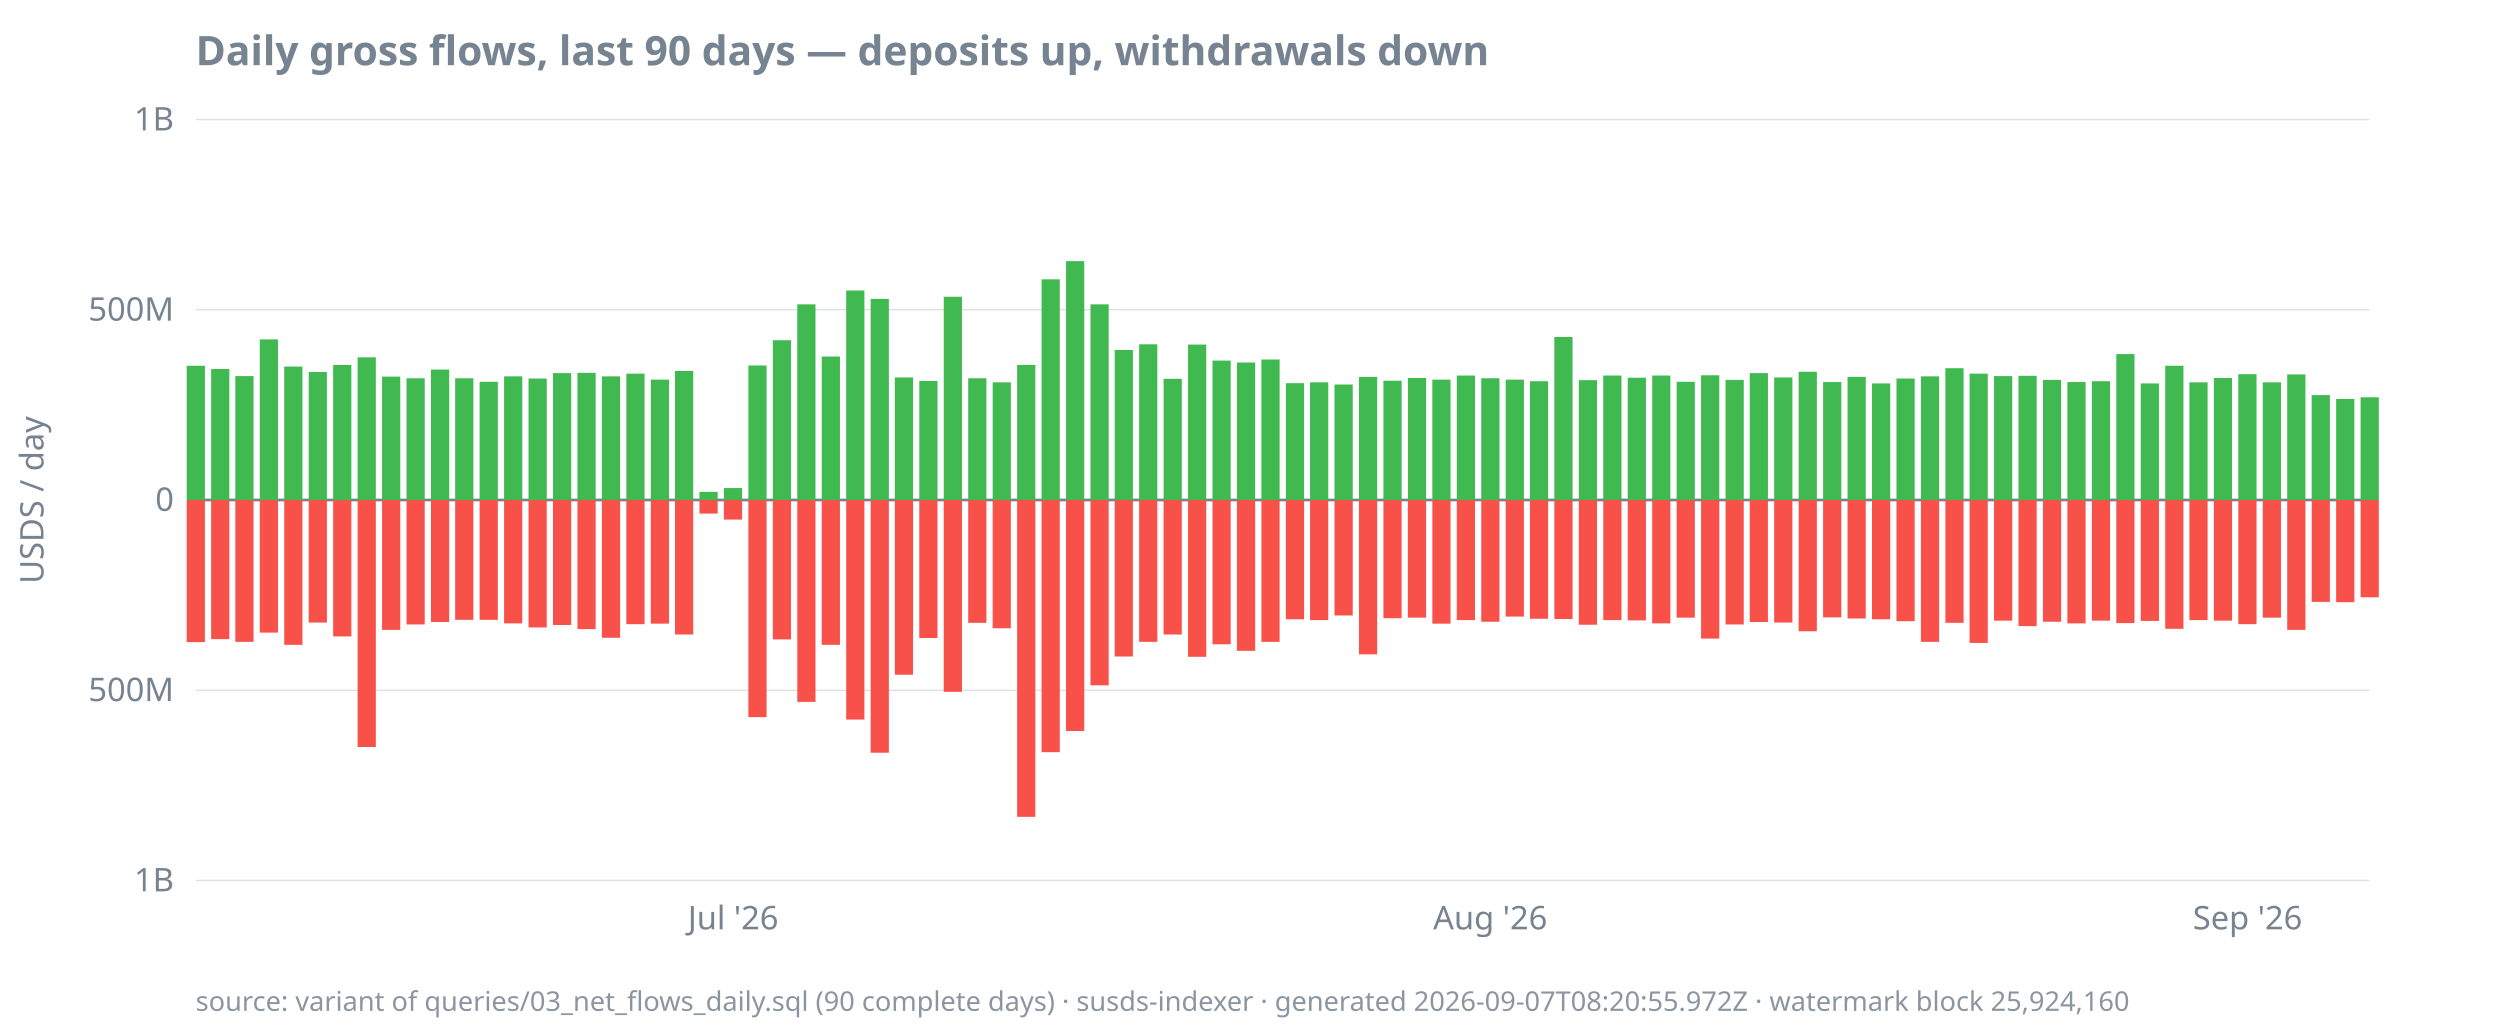
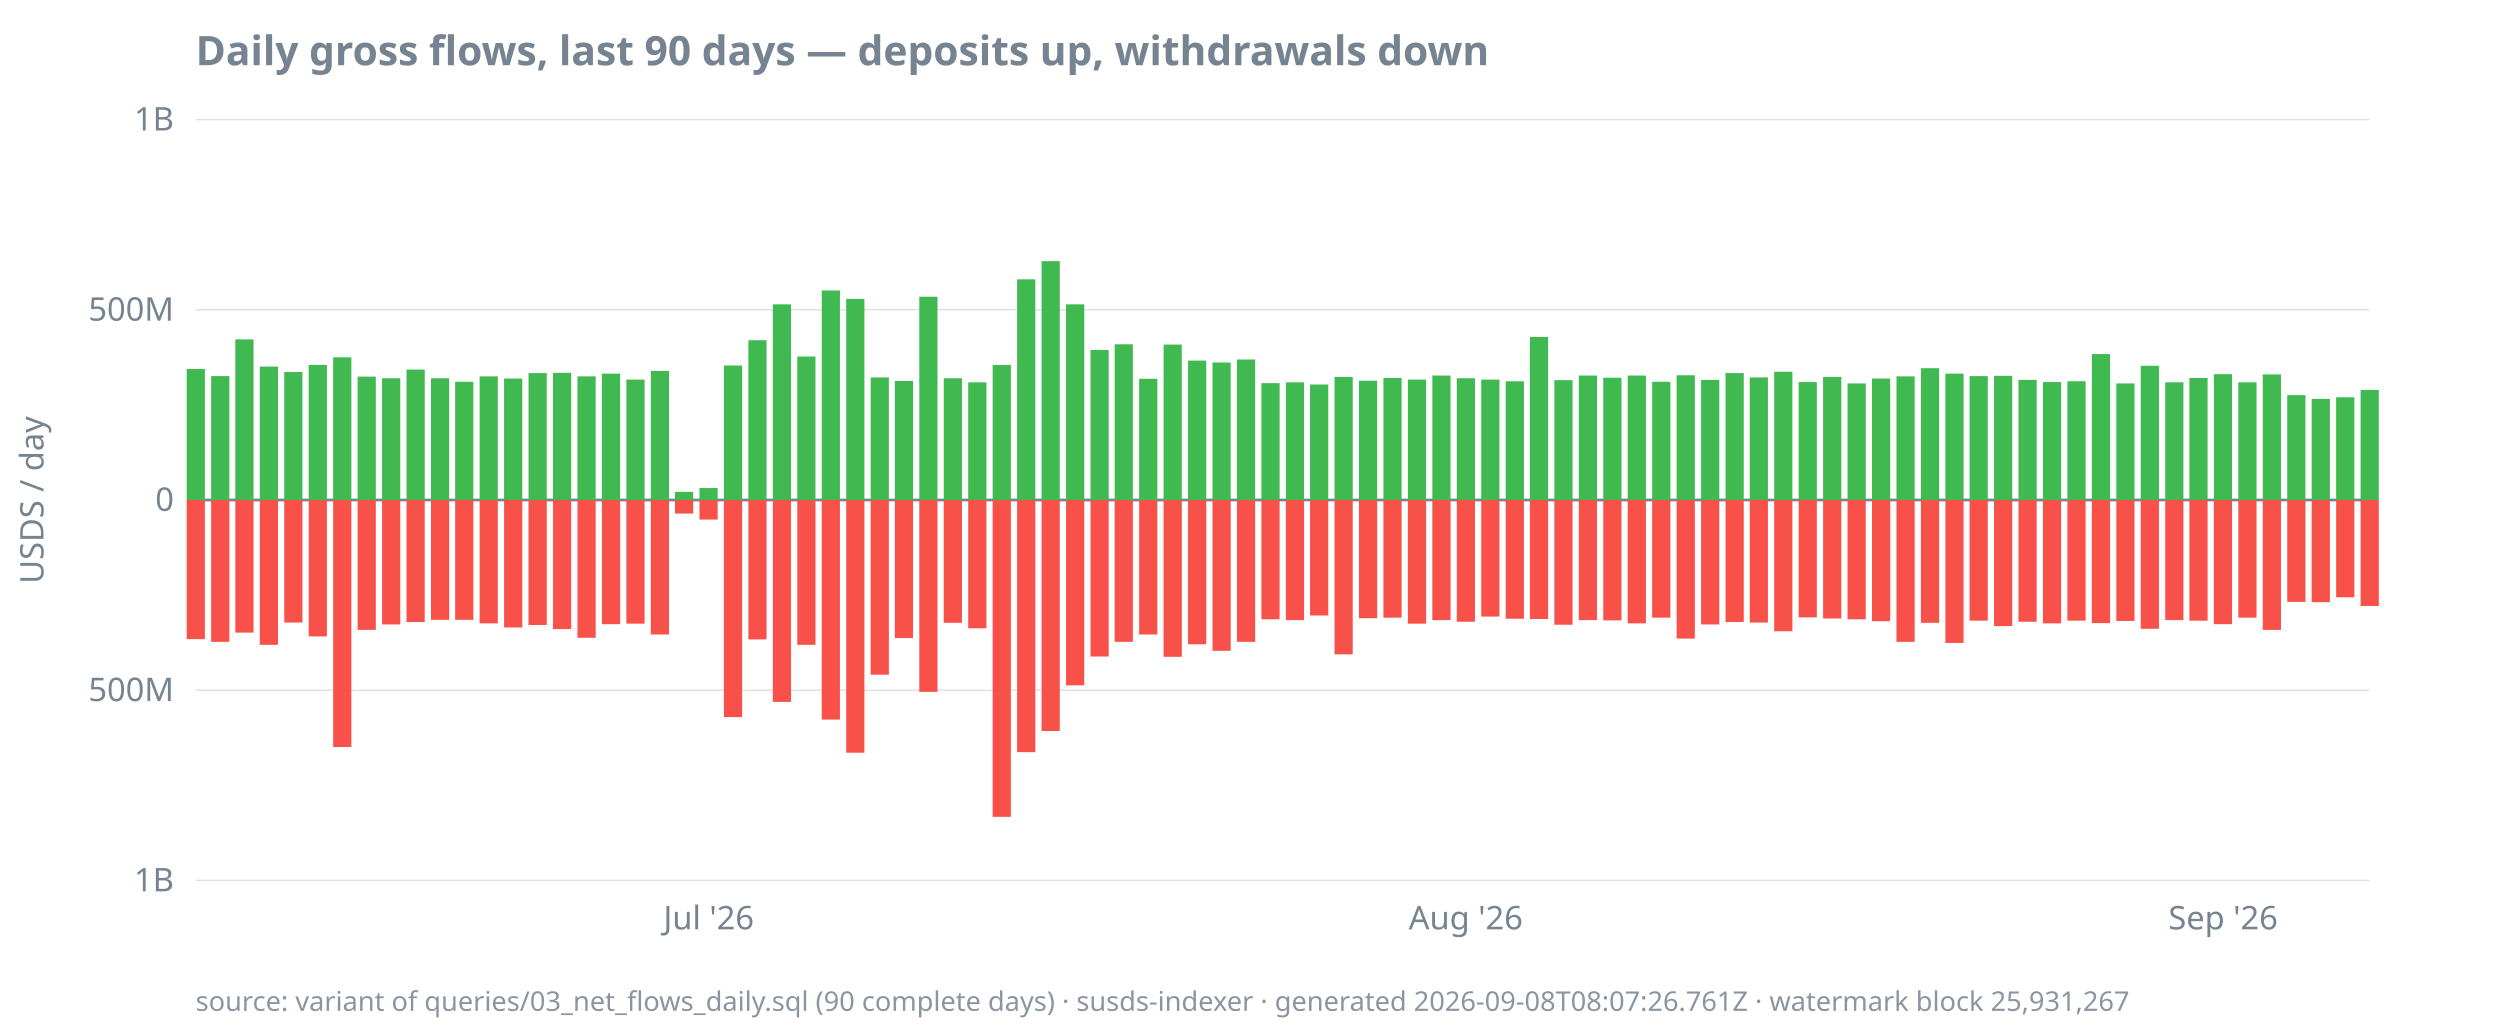
<svg xmlns="http://www.w3.org/2000/svg" width="920" height="380" viewBox="0 0 920 380">
  <style>
  text { font-family: ui-sans-serif, system-ui, sans-serif; font-size: 12px; fill: #768390; }
  .title { font-size: 15px; font-weight: 600; fill: #768390; }
  .footer { font-size: 10px; fill: #768390; opacity: 0.85; }
  .axis { stroke: #768390; stroke-width: 1; }
  .grid { stroke: #768390; stroke-width: 0.5; opacity: 0.25; }
  .line { stroke: #4493f8; stroke-width: 1.8; fill: none; }
  .pos { fill: #3fb950; }
  .neg { fill: #f85149; }
  @media (prefers-color-scheme: dark) {
    text, .title, .footer { fill: #9198a1; }
  }
</style>
  <text class="title" x="72" y="24">Daily gross flows, last 90 days — deposits up, withdrawals down</text>
  <text transform="rotate(-90)" x="-184" y="16" text-anchor="middle">USDS / day</text>
  <line class="grid" x1="72" x2="872" y1="324.0" y2="324.0" />
  <line class="grid" x1="72" x2="872" y1="254.0" y2="254.0" />
  <line class="grid" x1="72" x2="872" y1="184.0" y2="184.0" />
  <line class="grid" x1="72" x2="872" y1="114.0" y2="114.0" />
  <line class="grid" x1="72" x2="872" y1="44.0" y2="44.0" />
  <line class="axis" x1="72" x2="872" y1="184.0" y2="184.0" />
  <text x="64" y="328.0" text-anchor="end">1B</text>
  <text x="64" y="258.0" text-anchor="end">500M</text>
  <text x="64" y="188.0" text-anchor="end">0</text>
  <text x="64" y="118.0" text-anchor="end">500M</text>
  <text x="64" y="48.0" text-anchor="end">1B</text>
-   <text x="269.8" y="342" text-anchor="middle">Jul '26</text>
-   <text x="548.4" y="342" text-anchor="middle">Aug '26</text>
-   <text x="827.1" y="342" text-anchor="middle">Sep '26</text>
-   <rect class="pos" x="68.7" y="134.6" width="6.7" height="49.4" />
-   <rect class="neg" x="68.7" y="184.0" width="6.7" height="52.3" />
-   <rect class="pos" x="77.7" y="135.8" width="6.7" height="48.2" />
-   <rect class="neg" x="77.7" y="184.0" width="6.7" height="51.2" />
-   <rect class="pos" x="86.6" y="138.4" width="6.7" height="45.6" />
-   <rect class="neg" x="86.6" y="184.0" width="6.7" height="52.2" />
-   <rect class="pos" x="95.6" y="124.9" width="6.7" height="59.1" />
-   <rect class="neg" x="95.6" y="184.0" width="6.7" height="48.8" />
-   <rect class="pos" x="104.6" y="134.9" width="6.7" height="49.1" />
-   <rect class="neg" x="104.6" y="184.0" width="6.7" height="53.3" />
-   <rect class="pos" x="113.6" y="136.9" width="6.7" height="47.1" />
-   <rect class="neg" x="113.6" y="184.0" width="6.7" height="45.1" />
-   <rect class="pos" x="122.6" y="134.3" width="6.7" height="49.7" />
-   <rect class="neg" x="122.6" y="184.0" width="6.7" height="50.2" />
-   <rect class="pos" x="131.6" y="131.5" width="6.7" height="52.5" />
-   <rect class="neg" x="131.6" y="184.0" width="6.7" height="90.9" />
-   <rect class="pos" x="140.6" y="138.6" width="6.7" height="45.4" />
-   <rect class="neg" x="140.6" y="184.0" width="6.7" height="47.8" />
-   <rect class="pos" x="149.6" y="139.2" width="6.7" height="44.8" />
-   <rect class="neg" x="149.6" y="184.0" width="6.7" height="45.8" />
-   <rect class="pos" x="158.6" y="136.0" width="6.7" height="48.0" />
-   <rect class="neg" x="158.6" y="184.0" width="6.7" height="44.9" />
-   <rect class="pos" x="167.5" y="139.2" width="6.7" height="44.8" />
+   <text x="260.8" y="342" text-anchor="middle">Jul '26</text>
+   <text x="539.4" y="342" text-anchor="middle">Aug '26</text>
+   <text x="818.1" y="342" text-anchor="middle">Sep '26</text>
+   <rect class="pos" x="68.7" y="135.8" width="6.7" height="48.2" />
+   <rect class="neg" x="68.7" y="184.0" width="6.7" height="51.2" />
+   <rect class="pos" x="77.7" y="138.4" width="6.7" height="45.6" />
+   <rect class="neg" x="77.7" y="184.0" width="6.7" height="52.2" />
+   <rect class="pos" x="86.6" y="124.9" width="6.7" height="59.1" />
+   <rect class="neg" x="86.6" y="184.0" width="6.7" height="48.8" />
+   <rect class="pos" x="95.6" y="134.9" width="6.7" height="49.1" />
+   <rect class="neg" x="95.6" y="184.0" width="6.7" height="53.3" />
+   <rect class="pos" x="104.6" y="136.9" width="6.7" height="47.1" />
+   <rect class="neg" x="104.6" y="184.0" width="6.7" height="45.1" />
+   <rect class="pos" x="113.6" y="134.3" width="6.7" height="49.7" />
+   <rect class="neg" x="113.6" y="184.0" width="6.7" height="50.2" />
+   <rect class="pos" x="122.6" y="131.5" width="6.7" height="52.5" />
+   <rect class="neg" x="122.6" y="184.0" width="6.7" height="90.9" />
+   <rect class="pos" x="131.6" y="138.6" width="6.7" height="45.4" />
+   <rect class="neg" x="131.6" y="184.0" width="6.7" height="47.8" />
+   <rect class="pos" x="140.6" y="139.2" width="6.7" height="44.8" />
+   <rect class="neg" x="140.6" y="184.0" width="6.7" height="45.8" />
+   <rect class="pos" x="149.6" y="136.0" width="6.7" height="48.0" />
+   <rect class="neg" x="149.6" y="184.0" width="6.7" height="44.9" />
+   <rect class="pos" x="158.6" y="139.2" width="6.7" height="44.8" />
+   <rect class="neg" x="158.6" y="184.0" width="6.7" height="44.1" />
+   <rect class="pos" x="167.5" y="140.5" width="6.7" height="43.5" />
  <rect class="neg" x="167.5" y="184.0" width="6.7" height="44.1" />
-   <rect class="pos" x="176.5" y="140.5" width="6.7" height="43.5" />
-   <rect class="neg" x="176.5" y="184.0" width="6.7" height="44.1" />
-   <rect class="pos" x="185.5" y="138.5" width="6.7" height="45.5" />
-   <rect class="neg" x="185.5" y="184.0" width="6.7" height="45.4" />
-   <rect class="pos" x="194.5" y="139.3" width="6.7" height="44.7" />
-   <rect class="neg" x="194.5" y="184.0" width="6.7" height="46.9" />
-   <rect class="pos" x="203.5" y="137.3" width="6.7" height="46.7" />
-   <rect class="neg" x="203.5" y="184.0" width="6.7" height="46.0" />
-   <rect class="pos" x="212.5" y="137.2" width="6.7" height="46.8" />
-   <rect class="neg" x="212.5" y="184.0" width="6.7" height="47.5" />
-   <rect class="pos" x="221.5" y="138.5" width="6.7" height="45.5" />
-   <rect class="neg" x="221.5" y="184.0" width="6.7" height="50.7" />
-   <rect class="pos" x="230.5" y="137.5" width="6.7" height="46.5" />
-   <rect class="neg" x="230.5" y="184.0" width="6.7" height="45.7" />
-   <rect class="pos" x="239.5" y="139.7" width="6.7" height="44.3" />
-   <rect class="neg" x="239.5" y="184.0" width="6.7" height="45.5" />
-   <rect class="pos" x="248.4" y="136.5" width="6.7" height="47.5" />
-   <rect class="neg" x="248.4" y="184.0" width="6.7" height="49.5" />
-   <rect class="pos" x="257.4" y="181.0" width="6.7" height="3.0" />
-   <rect class="neg" x="257.4" y="184.0" width="6.7" height="5.0" />
-   <rect class="pos" x="266.4" y="179.6" width="6.7" height="4.4" />
-   <rect class="neg" x="266.4" y="184.0" width="6.7" height="7.2" />
-   <rect class="pos" x="275.4" y="134.5" width="6.7" height="49.5" />
-   <rect class="neg" x="275.4" y="184.0" width="6.7" height="79.9" />
-   <rect class="pos" x="284.4" y="125.2" width="6.7" height="58.8" />
-   <rect class="neg" x="284.4" y="184.0" width="6.7" height="51.3" />
-   <rect class="pos" x="293.4" y="112.0" width="6.7" height="72.0" />
-   <rect class="neg" x="293.4" y="184.0" width="6.7" height="74.3" />
-   <rect class="pos" x="302.4" y="131.2" width="6.7" height="52.8" />
-   <rect class="neg" x="302.4" y="184.0" width="6.7" height="53.3" />
-   <rect class="pos" x="311.4" y="106.9" width="6.7" height="77.1" />
-   <rect class="neg" x="311.4" y="184.0" width="6.7" height="80.8" />
-   <rect class="pos" x="320.4" y="110.0" width="6.7" height="74.0" />
-   <rect class="neg" x="320.4" y="184.0" width="6.7" height="93.0" />
-   <rect class="pos" x="329.3" y="138.9" width="6.7" height="45.1" />
-   <rect class="neg" x="329.3" y="184.0" width="6.7" height="64.3" />
-   <rect class="pos" x="338.3" y="140.2" width="6.7" height="43.8" />
-   <rect class="neg" x="338.3" y="184.0" width="6.7" height="50.8" />
-   <rect class="pos" x="347.3" y="109.2" width="6.7" height="74.8" />
-   <rect class="neg" x="347.3" y="184.0" width="6.7" height="70.6" />
-   <rect class="pos" x="356.3" y="139.2" width="6.7" height="44.8" />
-   <rect class="neg" x="356.3" y="184.0" width="6.7" height="45.2" />
-   <rect class="pos" x="365.3" y="140.7" width="6.7" height="43.3" />
-   <rect class="neg" x="365.3" y="184.0" width="6.7" height="47.2" />
-   <rect class="pos" x="374.3" y="134.3" width="6.7" height="49.7" />
-   <rect class="neg" x="374.3" y="184.0" width="6.7" height="116.6" />
-   <rect class="pos" x="383.3" y="102.8" width="6.7" height="81.2" />
-   <rect class="neg" x="383.3" y="184.0" width="6.7" height="92.8" />
-   <rect class="pos" x="392.3" y="96.1" width="6.7" height="87.9" />
-   <rect class="neg" x="392.3" y="184.0" width="6.7" height="85.0" />
-   <rect class="pos" x="401.3" y="112.0" width="6.7" height="72.0" />
-   <rect class="neg" x="401.3" y="184.0" width="6.7" height="68.2" />
-   <rect class="pos" x="410.2" y="128.8" width="6.7" height="55.2" />
-   <rect class="neg" x="410.2" y="184.0" width="6.7" height="57.6" />
-   <rect class="pos" x="419.2" y="126.7" width="6.7" height="57.3" />
-   <rect class="neg" x="419.2" y="184.0" width="6.7" height="52.2" />
-   <rect class="pos" x="428.2" y="139.4" width="6.7" height="44.6" />
-   <rect class="neg" x="428.2" y="184.0" width="6.7" height="49.5" />
-   <rect class="pos" x="437.2" y="126.8" width="6.7" height="57.2" />
-   <rect class="neg" x="437.2" y="184.0" width="6.7" height="57.7" />
-   <rect class="pos" x="446.2" y="132.7" width="6.7" height="51.3" />
-   <rect class="neg" x="446.2" y="184.0" width="6.7" height="53.1" />
-   <rect class="pos" x="455.2" y="133.4" width="6.7" height="50.6" />
-   <rect class="neg" x="455.2" y="184.0" width="6.7" height="55.5" />
-   <rect class="pos" x="464.2" y="132.3" width="6.7" height="51.7" />
-   <rect class="neg" x="464.2" y="184.0" width="6.7" height="52.2" />
-   <rect class="pos" x="473.2" y="141.0" width="6.7" height="43.0" />
-   <rect class="neg" x="473.2" y="184.0" width="6.7" height="43.9" />
-   <rect class="pos" x="482.1" y="140.7" width="6.7" height="43.3" />
-   <rect class="neg" x="482.1" y="184.0" width="6.7" height="44.2" />
-   <rect class="pos" x="491.1" y="141.5" width="6.7" height="42.5" />
-   <rect class="neg" x="491.1" y="184.0" width="6.7" height="42.5" />
-   <rect class="pos" x="500.1" y="138.7" width="6.7" height="45.3" />
-   <rect class="neg" x="500.1" y="184.0" width="6.7" height="56.8" />
-   <rect class="pos" x="509.1" y="140.1" width="6.7" height="43.9" />
-   <rect class="neg" x="509.1" y="184.0" width="6.7" height="43.5" />
-   <rect class="pos" x="518.1" y="139.1" width="6.7" height="44.9" />
-   <rect class="neg" x="518.1" y="184.0" width="6.7" height="43.3" />
-   <rect class="pos" x="527.1" y="139.7" width="6.7" height="44.3" />
-   <rect class="neg" x="527.1" y="184.0" width="6.7" height="45.5" />
-   <rect class="pos" x="536.1" y="138.2" width="6.7" height="45.8" />
-   <rect class="neg" x="536.1" y="184.0" width="6.7" height="44.2" />
-   <rect class="pos" x="545.1" y="139.2" width="6.7" height="44.8" />
-   <rect class="neg" x="545.1" y="184.0" width="6.7" height="44.8" />
-   <rect class="pos" x="554.1" y="139.7" width="6.7" height="44.3" />
-   <rect class="neg" x="554.1" y="184.0" width="6.7" height="42.9" />
-   <rect class="pos" x="563.0" y="140.3" width="6.7" height="43.7" />
-   <rect class="neg" x="563.0" y="184.0" width="6.7" height="43.7" />
-   <rect class="pos" x="572.0" y="124.0" width="6.7" height="60.0" />
-   <rect class="neg" x="572.0" y="184.0" width="6.7" height="43.8" />
-   <rect class="pos" x="581.0" y="139.9" width="6.7" height="44.1" />
-   <rect class="neg" x="581.0" y="184.0" width="6.7" height="45.9" />
-   <rect class="pos" x="590.0" y="138.2" width="6.7" height="45.8" />
-   <rect class="neg" x="590.0" y="184.0" width="6.7" height="44.2" />
-   <rect class="pos" x="599.0" y="139.0" width="6.7" height="45.0" />
-   <rect class="neg" x="599.0" y="184.0" width="6.7" height="44.3" />
-   <rect class="pos" x="608.0" y="138.2" width="6.7" height="45.8" />
-   <rect class="neg" x="608.0" y="184.0" width="6.7" height="45.4" />
-   <rect class="pos" x="617.0" y="140.5" width="6.7" height="43.5" />
-   <rect class="neg" x="617.0" y="184.0" width="6.7" height="43.3" />
-   <rect class="pos" x="626.0" y="138.1" width="6.7" height="45.9" />
-   <rect class="neg" x="626.0" y="184.0" width="6.7" height="51.0" />
-   <rect class="pos" x="635.0" y="139.8" width="6.7" height="44.2" />
-   <rect class="neg" x="635.0" y="184.0" width="6.7" height="45.8" />
-   <rect class="pos" x="643.9" y="137.3" width="6.7" height="46.7" />
-   <rect class="neg" x="643.9" y="184.0" width="6.7" height="44.9" />
-   <rect class="pos" x="652.9" y="138.9" width="6.7" height="45.1" />
-   <rect class="neg" x="652.9" y="184.0" width="6.7" height="45.1" />
-   <rect class="pos" x="661.9" y="136.8" width="6.7" height="47.2" />
-   <rect class="neg" x="661.9" y="184.0" width="6.7" height="48.3" />
-   <rect class="pos" x="670.9" y="140.6" width="6.7" height="43.4" />
-   <rect class="neg" x="670.9" y="184.0" width="6.7" height="43.2" />
-   <rect class="pos" x="679.9" y="138.7" width="6.7" height="45.3" />
-   <rect class="neg" x="679.9" y="184.0" width="6.7" height="43.6" />
-   <rect class="pos" x="688.9" y="141.1" width="6.7" height="42.9" />
-   <rect class="neg" x="688.9" y="184.0" width="6.7" height="43.9" />
-   <rect class="pos" x="697.9" y="139.3" width="6.7" height="44.7" />
-   <rect class="neg" x="697.9" y="184.0" width="6.7" height="44.6" />
-   <rect class="pos" x="706.9" y="138.5" width="6.7" height="45.5" />
-   <rect class="neg" x="706.9" y="184.0" width="6.7" height="52.2" />
-   <rect class="pos" x="715.9" y="135.5" width="6.7" height="48.5" />
-   <rect class="neg" x="715.9" y="184.0" width="6.7" height="45.2" />
-   <rect class="pos" x="724.8" y="137.5" width="6.7" height="46.5" />
-   <rect class="neg" x="724.8" y="184.0" width="6.7" height="52.6" />
-   <rect class="pos" x="733.8" y="138.4" width="6.7" height="45.6" />
-   <rect class="neg" x="733.8" y="184.0" width="6.7" height="44.4" />
-   <rect class="pos" x="742.8" y="138.3" width="6.7" height="45.7" />
-   <rect class="neg" x="742.8" y="184.0" width="6.7" height="46.4" />
-   <rect class="pos" x="751.8" y="139.8" width="6.7" height="44.2" />
-   <rect class="neg" x="751.8" y="184.0" width="6.7" height="44.8" />
-   <rect class="pos" x="760.8" y="140.6" width="6.7" height="43.4" />
-   <rect class="neg" x="760.8" y="184.0" width="6.7" height="45.4" />
-   <rect class="pos" x="769.8" y="140.3" width="6.7" height="43.7" />
-   <rect class="neg" x="769.8" y="184.0" width="6.7" height="44.4" />
-   <rect class="pos" x="778.8" y="130.3" width="6.7" height="53.7" />
-   <rect class="neg" x="778.8" y="184.0" width="6.7" height="45.3" />
-   <rect class="pos" x="787.8" y="141.1" width="6.7" height="42.9" />
-   <rect class="neg" x="787.8" y="184.0" width="6.7" height="44.5" />
-   <rect class="pos" x="796.8" y="134.6" width="6.7" height="49.4" />
-   <rect class="neg" x="796.8" y="184.0" width="6.7" height="47.4" />
-   <rect class="pos" x="805.7" y="140.7" width="6.7" height="43.3" />
-   <rect class="neg" x="805.7" y="184.0" width="6.7" height="44.2" />
-   <rect class="pos" x="814.7" y="139.1" width="6.7" height="44.9" />
-   <rect class="neg" x="814.7" y="184.0" width="6.7" height="44.4" />
-   <rect class="pos" x="823.7" y="137.7" width="6.7" height="46.3" />
-   <rect class="neg" x="823.7" y="184.0" width="6.7" height="45.7" />
-   <rect class="pos" x="832.7" y="140.7" width="6.7" height="43.3" />
-   <rect class="neg" x="832.7" y="184.0" width="6.7" height="43.3" />
-   <rect class="pos" x="841.7" y="137.8" width="6.7" height="46.2" />
-   <rect class="neg" x="841.7" y="184.0" width="6.7" height="47.8" />
-   <rect class="pos" x="850.7" y="145.4" width="6.7" height="38.6" />
-   <rect class="neg" x="850.7" y="184.0" width="6.7" height="37.5" />
-   <rect class="pos" x="859.7" y="146.8" width="6.7" height="37.2" />
-   <rect class="neg" x="859.7" y="184.0" width="6.7" height="37.6" />
-   <rect class="pos" x="868.7" y="146.2" width="6.7" height="37.8" />
-   <rect class="neg" x="868.7" y="184.0" width="6.7" height="35.8" />
-   <text class="footer" x="72" y="372">source: variant of queries/03_net_flows_daily.sql (90 complete days) · susds-indexer · generated 2026-09-07T08:20:55.972Z · watermark block 25,924,160</text>
+   <rect class="pos" x="176.5" y="138.5" width="6.7" height="45.5" />
+   <rect class="neg" x="176.5" y="184.0" width="6.7" height="45.4" />
+   <rect class="pos" x="185.5" y="139.3" width="6.7" height="44.7" />
+   <rect class="neg" x="185.5" y="184.0" width="6.7" height="46.9" />
+   <rect class="pos" x="194.5" y="137.3" width="6.7" height="46.7" />
+   <rect class="neg" x="194.5" y="184.0" width="6.7" height="46.0" />
+   <rect class="pos" x="203.5" y="137.2" width="6.7" height="46.8" />
+   <rect class="neg" x="203.5" y="184.0" width="6.7" height="47.5" />
+   <rect class="pos" x="212.5" y="138.5" width="6.7" height="45.5" />
+   <rect class="neg" x="212.5" y="184.0" width="6.7" height="50.7" />
+   <rect class="pos" x="221.5" y="137.5" width="6.7" height="46.5" />
+   <rect class="neg" x="221.5" y="184.0" width="6.7" height="45.7" />
+   <rect class="pos" x="230.5" y="139.7" width="6.7" height="44.3" />
+   <rect class="neg" x="230.5" y="184.0" width="6.7" height="45.5" />
+   <rect class="pos" x="239.5" y="136.5" width="6.7" height="47.5" />
+   <rect class="neg" x="239.5" y="184.0" width="6.7" height="49.5" />
+   <rect class="pos" x="248.4" y="181.0" width="6.7" height="3.0" />
+   <rect class="neg" x="248.4" y="184.0" width="6.7" height="5.0" />
+   <rect class="pos" x="257.4" y="179.6" width="6.7" height="4.4" />
+   <rect class="neg" x="257.4" y="184.0" width="6.7" height="7.2" />
+   <rect class="pos" x="266.4" y="134.5" width="6.7" height="49.5" />
+   <rect class="neg" x="266.4" y="184.0" width="6.7" height="79.9" />
+   <rect class="pos" x="275.4" y="125.2" width="6.7" height="58.8" />
+   <rect class="neg" x="275.4" y="184.0" width="6.7" height="51.3" />
+   <rect class="pos" x="284.4" y="112.0" width="6.7" height="72.0" />
+   <rect class="neg" x="284.4" y="184.0" width="6.7" height="74.3" />
+   <rect class="pos" x="293.4" y="131.2" width="6.7" height="52.8" />
+   <rect class="neg" x="293.4" y="184.0" width="6.7" height="53.3" />
+   <rect class="pos" x="302.4" y="106.9" width="6.7" height="77.1" />
+   <rect class="neg" x="302.4" y="184.0" width="6.7" height="80.8" />
+   <rect class="pos" x="311.4" y="110.0" width="6.7" height="74.0" />
+   <rect class="neg" x="311.4" y="184.0" width="6.7" height="93.0" />
+   <rect class="pos" x="320.4" y="138.9" width="6.7" height="45.1" />
+   <rect class="neg" x="320.4" y="184.0" width="6.7" height="64.3" />
+   <rect class="pos" x="329.3" y="140.2" width="6.7" height="43.8" />
+   <rect class="neg" x="329.3" y="184.0" width="6.7" height="50.8" />
+   <rect class="pos" x="338.3" y="109.2" width="6.7" height="74.8" />
+   <rect class="neg" x="338.3" y="184.0" width="6.7" height="70.6" />
+   <rect class="pos" x="347.3" y="139.2" width="6.7" height="44.8" />
+   <rect class="neg" x="347.3" y="184.0" width="6.7" height="45.2" />
+   <rect class="pos" x="356.3" y="140.7" width="6.7" height="43.3" />
+   <rect class="neg" x="356.3" y="184.0" width="6.7" height="47.2" />
+   <rect class="pos" x="365.3" y="134.3" width="6.7" height="49.7" />
+   <rect class="neg" x="365.3" y="184.0" width="6.7" height="116.6" />
+   <rect class="pos" x="374.3" y="102.8" width="6.7" height="81.2" />
+   <rect class="neg" x="374.3" y="184.0" width="6.7" height="92.8" />
+   <rect class="pos" x="383.3" y="96.1" width="6.7" height="87.9" />
+   <rect class="neg" x="383.3" y="184.0" width="6.7" height="85.0" />
+   <rect class="pos" x="392.3" y="112.0" width="6.7" height="72.0" />
+   <rect class="neg" x="392.3" y="184.0" width="6.7" height="68.2" />
+   <rect class="pos" x="401.3" y="128.8" width="6.7" height="55.2" />
+   <rect class="neg" x="401.3" y="184.0" width="6.7" height="57.6" />
+   <rect class="pos" x="410.2" y="126.7" width="6.7" height="57.3" />
+   <rect class="neg" x="410.2" y="184.0" width="6.7" height="52.2" />
+   <rect class="pos" x="419.2" y="139.4" width="6.7" height="44.6" />
+   <rect class="neg" x="419.2" y="184.0" width="6.7" height="49.5" />
+   <rect class="pos" x="428.2" y="126.8" width="6.7" height="57.2" />
+   <rect class="neg" x="428.2" y="184.0" width="6.7" height="57.7" />
+   <rect class="pos" x="437.2" y="132.7" width="6.7" height="51.3" />
+   <rect class="neg" x="437.2" y="184.0" width="6.7" height="53.1" />
+   <rect class="pos" x="446.2" y="133.4" width="6.7" height="50.6" />
+   <rect class="neg" x="446.2" y="184.0" width="6.7" height="55.5" />
+   <rect class="pos" x="455.2" y="132.3" width="6.7" height="51.7" />
+   <rect class="neg" x="455.2" y="184.0" width="6.7" height="52.2" />
+   <rect class="pos" x="464.2" y="141.0" width="6.7" height="43.0" />
+   <rect class="neg" x="464.2" y="184.0" width="6.7" height="43.9" />
+   <rect class="pos" x="473.2" y="140.7" width="6.7" height="43.3" />
+   <rect class="neg" x="473.2" y="184.0" width="6.7" height="44.2" />
+   <rect class="pos" x="482.1" y="141.5" width="6.7" height="42.5" />
+   <rect class="neg" x="482.1" y="184.0" width="6.7" height="42.5" />
+   <rect class="pos" x="491.1" y="138.7" width="6.7" height="45.3" />
+   <rect class="neg" x="491.1" y="184.0" width="6.7" height="56.8" />
+   <rect class="pos" x="500.1" y="140.1" width="6.7" height="43.9" />
+   <rect class="neg" x="500.1" y="184.0" width="6.7" height="43.5" />
+   <rect class="pos" x="509.1" y="139.1" width="6.7" height="44.9" />
+   <rect class="neg" x="509.1" y="184.0" width="6.7" height="43.3" />
+   <rect class="pos" x="518.1" y="139.7" width="6.7" height="44.3" />
+   <rect class="neg" x="518.1" y="184.0" width="6.7" height="45.5" />
+   <rect class="pos" x="527.1" y="138.2" width="6.7" height="45.8" />
+   <rect class="neg" x="527.1" y="184.0" width="6.7" height="44.2" />
+   <rect class="pos" x="536.1" y="139.2" width="6.7" height="44.8" />
+   <rect class="neg" x="536.1" y="184.0" width="6.7" height="44.8" />
+   <rect class="pos" x="545.1" y="139.7" width="6.7" height="44.3" />
+   <rect class="neg" x="545.1" y="184.0" width="6.7" height="42.9" />
+   <rect class="pos" x="554.1" y="140.3" width="6.7" height="43.7" />
+   <rect class="neg" x="554.1" y="184.0" width="6.7" height="43.7" />
+   <rect class="pos" x="563.0" y="124.0" width="6.7" height="60.0" />
+   <rect class="neg" x="563.0" y="184.0" width="6.7" height="43.8" />
+   <rect class="pos" x="572.0" y="139.9" width="6.7" height="44.1" />
+   <rect class="neg" x="572.0" y="184.0" width="6.7" height="45.9" />
+   <rect class="pos" x="581.0" y="138.2" width="6.7" height="45.8" />
+   <rect class="neg" x="581.0" y="184.0" width="6.7" height="44.2" />
+   <rect class="pos" x="590.0" y="139.0" width="6.7" height="45.0" />
+   <rect class="neg" x="590.0" y="184.0" width="6.7" height="44.3" />
+   <rect class="pos" x="599.0" y="138.2" width="6.7" height="45.8" />
+   <rect class="neg" x="599.0" y="184.0" width="6.7" height="45.4" />
+   <rect class="pos" x="608.0" y="140.5" width="6.7" height="43.5" />
+   <rect class="neg" x="608.0" y="184.0" width="6.7" height="43.3" />
+   <rect class="pos" x="617.0" y="138.1" width="6.7" height="45.9" />
+   <rect class="neg" x="617.0" y="184.0" width="6.7" height="51.0" />
+   <rect class="pos" x="626.0" y="139.8" width="6.7" height="44.2" />
+   <rect class="neg" x="626.0" y="184.0" width="6.7" height="45.8" />
+   <rect class="pos" x="635.0" y="137.3" width="6.7" height="46.7" />
+   <rect class="neg" x="635.0" y="184.0" width="6.7" height="44.9" />
+   <rect class="pos" x="643.9" y="138.9" width="6.7" height="45.1" />
+   <rect class="neg" x="643.9" y="184.0" width="6.7" height="45.1" />
+   <rect class="pos" x="652.9" y="136.8" width="6.7" height="47.2" />
+   <rect class="neg" x="652.9" y="184.0" width="6.7" height="48.3" />
+   <rect class="pos" x="661.9" y="140.6" width="6.7" height="43.4" />
+   <rect class="neg" x="661.9" y="184.0" width="6.7" height="43.2" />
+   <rect class="pos" x="670.9" y="138.7" width="6.7" height="45.3" />
+   <rect class="neg" x="670.9" y="184.0" width="6.7" height="43.6" />
+   <rect class="pos" x="679.9" y="141.1" width="6.7" height="42.9" />
+   <rect class="neg" x="679.9" y="184.0" width="6.7" height="43.9" />
+   <rect class="pos" x="688.9" y="139.3" width="6.7" height="44.7" />
+   <rect class="neg" x="688.9" y="184.0" width="6.7" height="44.6" />
+   <rect class="pos" x="697.9" y="138.5" width="6.7" height="45.5" />
+   <rect class="neg" x="697.9" y="184.0" width="6.7" height="52.2" />
+   <rect class="pos" x="706.9" y="135.5" width="6.7" height="48.5" />
+   <rect class="neg" x="706.9" y="184.0" width="6.7" height="45.2" />
+   <rect class="pos" x="715.9" y="137.5" width="6.7" height="46.5" />
+   <rect class="neg" x="715.9" y="184.0" width="6.7" height="52.6" />
+   <rect class="pos" x="724.8" y="138.4" width="6.7" height="45.6" />
+   <rect class="neg" x="724.8" y="184.0" width="6.7" height="44.4" />
+   <rect class="pos" x="733.8" y="138.3" width="6.7" height="45.7" />
+   <rect class="neg" x="733.8" y="184.0" width="6.7" height="46.4" />
+   <rect class="pos" x="742.8" y="139.8" width="6.7" height="44.2" />
+   <rect class="neg" x="742.8" y="184.0" width="6.7" height="44.8" />
+   <rect class="pos" x="751.8" y="140.6" width="6.7" height="43.4" />
+   <rect class="neg" x="751.8" y="184.0" width="6.7" height="45.4" />
+   <rect class="pos" x="760.8" y="140.3" width="6.7" height="43.7" />
+   <rect class="neg" x="760.8" y="184.0" width="6.7" height="44.4" />
+   <rect class="pos" x="769.8" y="130.3" width="6.7" height="53.7" />
+   <rect class="neg" x="769.8" y="184.0" width="6.7" height="45.3" />
+   <rect class="pos" x="778.8" y="141.1" width="6.7" height="42.9" />
+   <rect class="neg" x="778.8" y="184.0" width="6.7" height="44.5" />
+   <rect class="pos" x="787.8" y="134.6" width="6.7" height="49.4" />
+   <rect class="neg" x="787.8" y="184.0" width="6.7" height="47.4" />
+   <rect class="pos" x="796.8" y="140.7" width="6.7" height="43.3" />
+   <rect class="neg" x="796.8" y="184.0" width="6.7" height="44.2" />
+   <rect class="pos" x="805.7" y="139.1" width="6.7" height="44.9" />
+   <rect class="neg" x="805.7" y="184.0" width="6.7" height="44.4" />
+   <rect class="pos" x="814.7" y="137.7" width="6.7" height="46.3" />
+   <rect class="neg" x="814.7" y="184.0" width="6.7" height="45.7" />
+   <rect class="pos" x="823.7" y="140.7" width="6.7" height="43.3" />
+   <rect class="neg" x="823.7" y="184.0" width="6.7" height="43.3" />
+   <rect class="pos" x="832.7" y="137.8" width="6.7" height="46.2" />
+   <rect class="neg" x="832.7" y="184.0" width="6.7" height="47.8" />
+   <rect class="pos" x="841.7" y="145.4" width="6.7" height="38.6" />
+   <rect class="neg" x="841.7" y="184.0" width="6.7" height="37.5" />
+   <rect class="pos" x="850.7" y="146.8" width="6.7" height="37.2" />
+   <rect class="neg" x="850.7" y="184.0" width="6.7" height="37.6" />
+   <rect class="pos" x="859.7" y="146.2" width="6.7" height="37.8" />
+   <rect class="neg" x="859.7" y="184.0" width="6.7" height="35.8" />
+   <rect class="pos" x="868.7" y="143.5" width="6.7" height="40.5" />
+   <rect class="neg" x="868.7" y="184.0" width="6.7" height="39.0" />
+   <text class="footer" x="72" y="372">source: variant of queries/03_net_flows_daily.sql (90 complete days) · susds-indexer · generated 2026-09-08T08:07:26.761Z · watermark block 25,931,267</text>
</svg>
